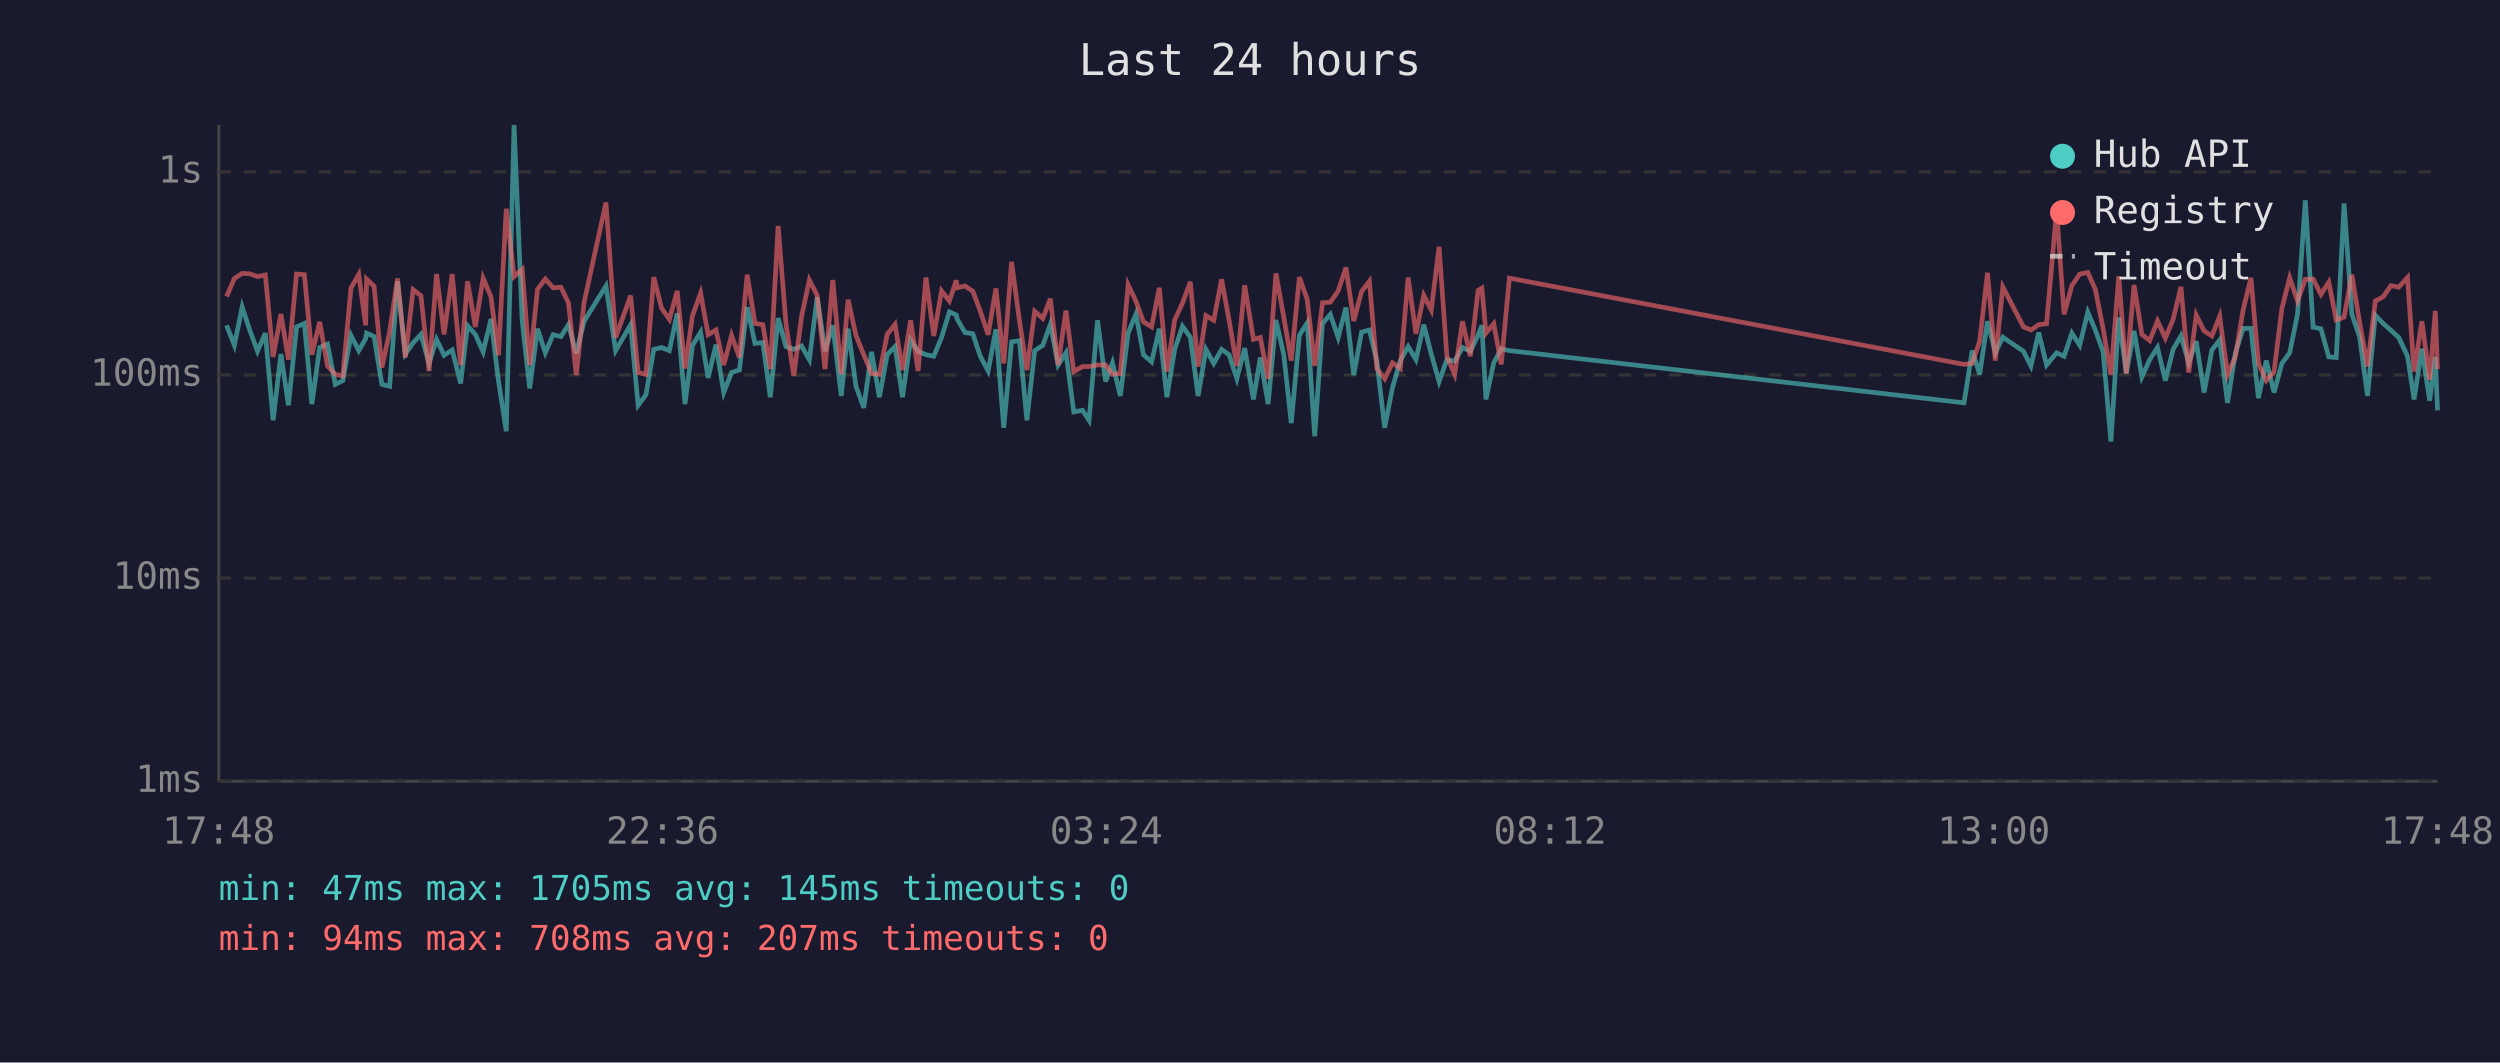
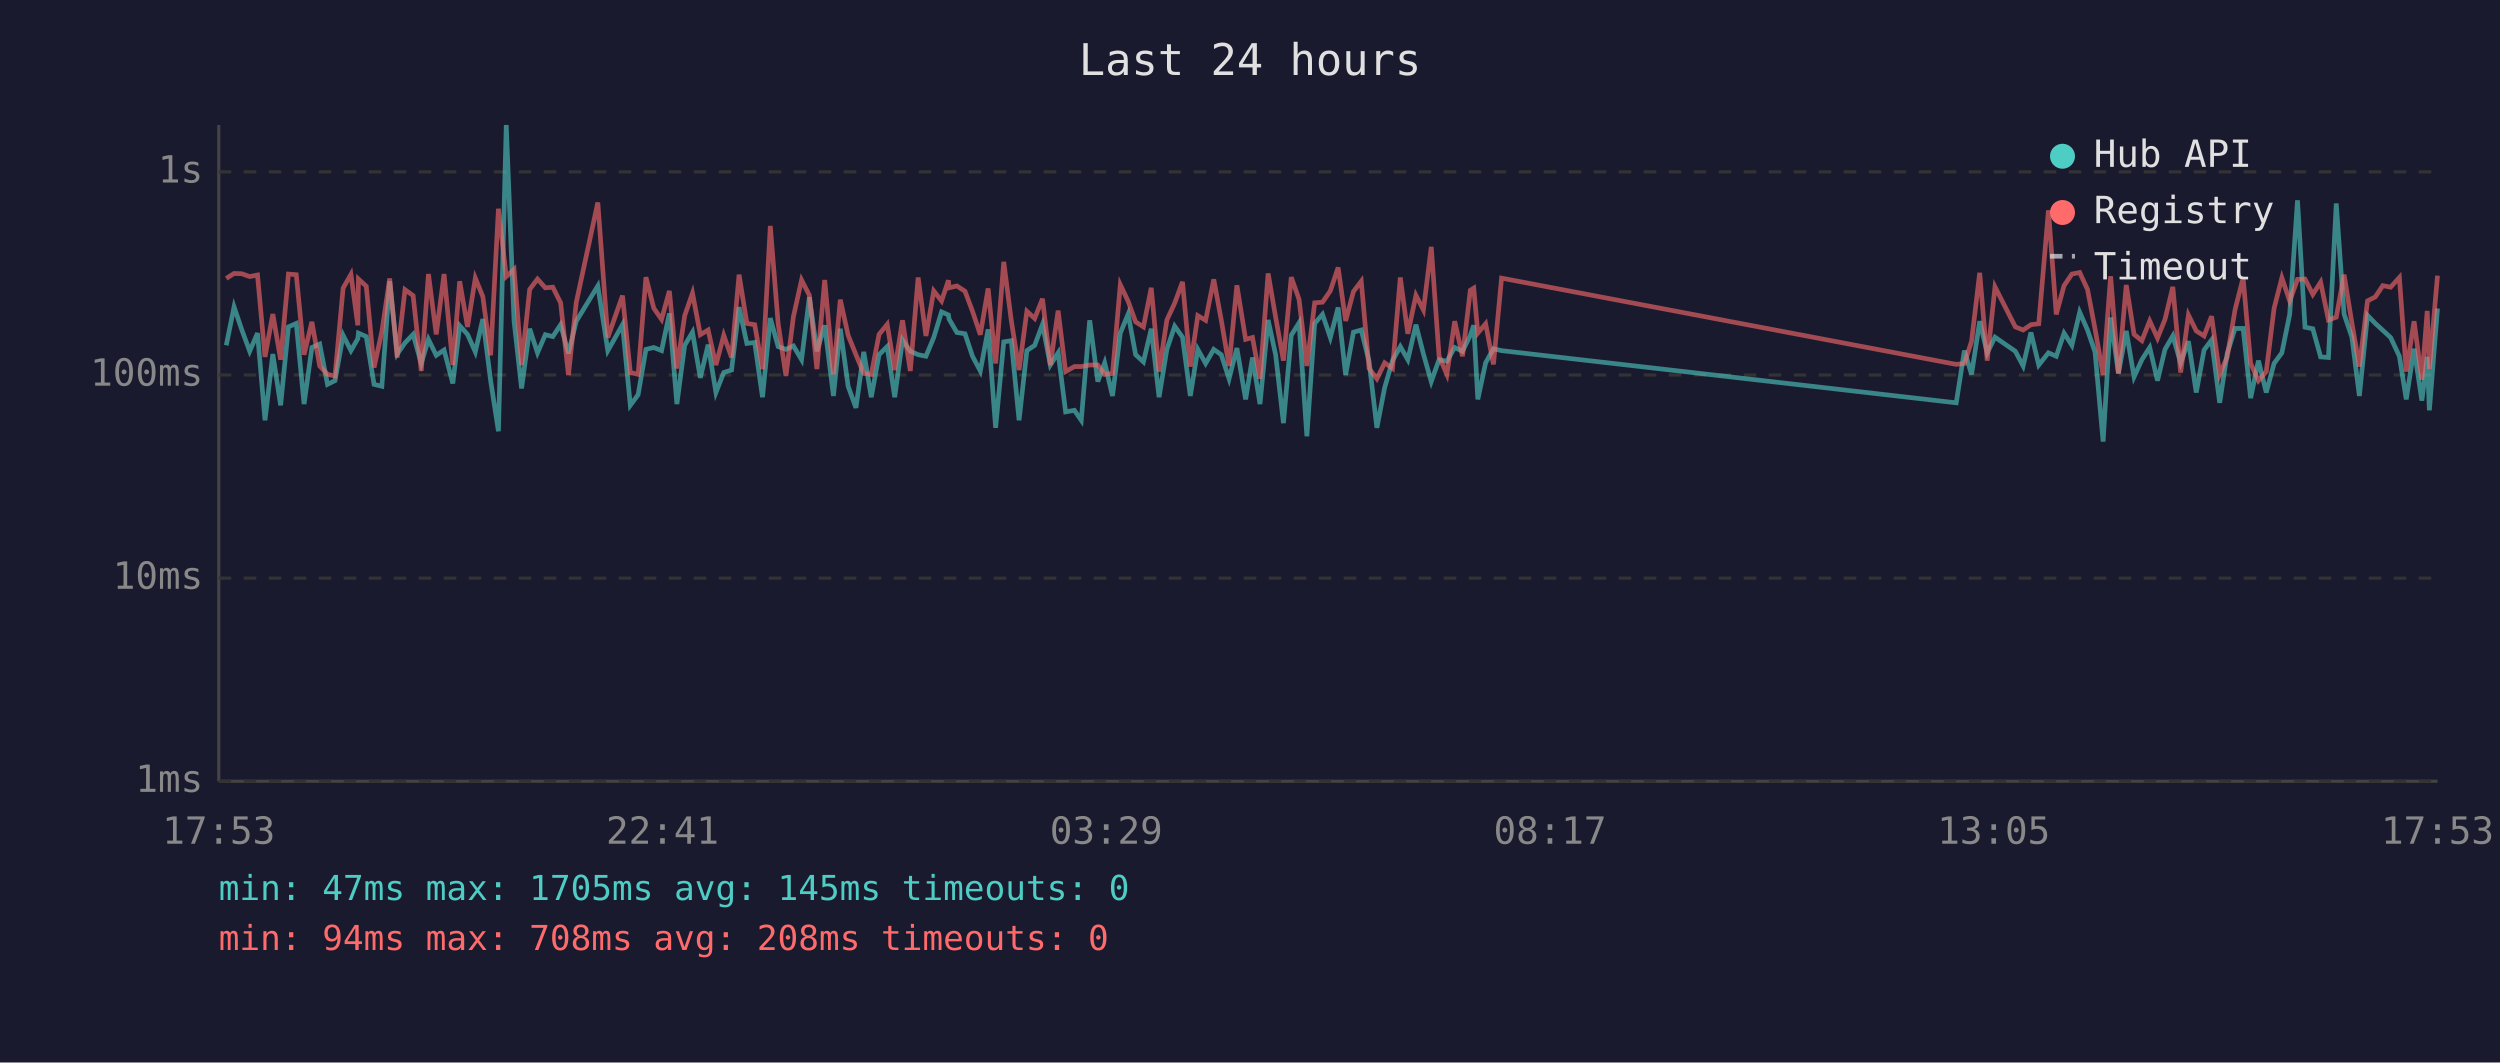
<svg xmlns="http://www.w3.org/2000/svg" viewBox="0 0 800 340" font-family="monospace" font-size="12">
  <rect width="800" height="340" fill="#1a1a2e" />
  <text x="400" y="24" fill="#e0e0e0" font-size="14" text-anchor="middle">Last 24 hours</text>
  <line x1="70" y1="40" x2="70" y2="250" stroke="#444" stroke-width="1" />
  <line x1="70" y1="250" x2="780" y2="250" stroke="#444" stroke-width="1" />
  <line x1="70" y1="250" x2="780" y2="250" stroke="#333" stroke-width="1" stroke-dasharray="4" />
  <text x="65" y="250" fill="#888" text-anchor="end" dominant-baseline="middle">1ms</text>
  <line x1="70" y1="185" x2="780" y2="185" stroke="#333" stroke-width="1" stroke-dasharray="4" />
  <text x="65" y="185" fill="#888" text-anchor="end" dominant-baseline="middle">10ms</text>
  <line x1="70" y1="120" x2="780" y2="120" stroke="#333" stroke-width="1" stroke-dasharray="4" />
  <text x="65" y="120" fill="#888" text-anchor="end" dominant-baseline="middle">100ms</text>
  <line x1="70" y1="55" x2="780" y2="55" stroke="#333" stroke-width="1" stroke-dasharray="4" />
  <text x="65" y="55" fill="#888" text-anchor="end" dominant-baseline="middle">1s</text>
-   <text x="70" y="270" fill="#888" text-anchor="middle">17:48</text>
-   <text x="212" y="270" fill="#888" text-anchor="middle">22:36</text>
-   <text x="354" y="270" fill="#888" text-anchor="middle">03:24</text>
-   <text x="496" y="270" fill="#888" text-anchor="middle">08:12</text>
-   <text x="638" y="270" fill="#888" text-anchor="middle">13:00</text>
-   <text x="780" y="270" fill="#888" text-anchor="middle">17:48</text>
-   <polyline points="72.5,104.1 75.0,110.5 77.5,98.2 79.9,105.6 82.4,112.4 84.9,106.6 87.4,134.5 89.9,113.3 92.3,129.7 94.9,104.6 97.4,103.5 99.8,129.3 102.3,111.2 104.8,110.1 107.3,123.0 109.7,121.8 112.3,107.3 114.8,112.2 117.0,108.4 117.3,106.6 119.7,107.7 122.2,123.0 124.7,123.6 127.2,90.0 129.7,113.3 132.2,109.7 134.7,107.0 137.3,116.3 139.7,108.6 142.1,113.7 144.7,112.0 147.4,122.7 149.6,104.2 152.1,107.0 154.6,112.6 157.1,102.1 159.5,121.8 162.0,138.0 164.5,40.0 167.1,102.8 169.5,124.3 172.0,105.2 174.5,112.9 177.0,107.1 179.5,107.7 181.9,103.9 184.4,113.1 186.9,102.8 193.9,91.5 197.0,112.2 201.8,103.9 204.2,129.7 206.7,126.3 209.2,111.8 211.7,111.2 214.2,112.2 216.7,100.3 219.2,129.3 221.6,110.5 224.2,106.3 226.6,120.9 229.1,110.3 231.6,125.6 234.1,119.2 236.6,118.4 239.1,98.3 241.6,109.9 244.1,109.6 246.5,127.1 249.0,101.8 251.5,110.9 254.0,111.8 256.5,110.7 259.0,115.1 261.5,95.1 264.0,112.4 266.5,104.1 269.2,126.7 271.4,105.2 273.9,123.6 276.4,130.5 278.9,112.6 281.4,127.1 283.9,113.5 286.4,110.9 288.8,127.1 291.4,108.8 293.8,112.4 296.3,113.5 298.8,114.0 301.3,108.0 303.8,99.8 306.0,100.8 306.3,102.1 308.8,106.4 311.3,106.8 313.7,114.0 316.2,118.7 318.7,105.4 321.2,136.9 323.7,109.4 326.2,109.0 328.6,134.5 331.1,112.2 333.7,110.5 336.1,103.8 338.6,116.8 341.1,112.9 343.6,131.8 346.4,131.3 348.5,134.5 351.2,102.5 353.8,122.1 356.0,116.1 358.5,126.7 361.0,106.6 363.5,100.5 365.9,113.5 368.5,115.8 371.0,105.2 373.4,127.1 375.9,111.8 378.4,104.4 380.9,107.9 383.4,126.7 385.9,111.8 388.4,116.3 390.9,111.8 393.3,113.5 395.8,121.2 398.3,111.4 401.1,127.8 403.3,114.4 405.8,129.3 408.3,102.4 410.8,113.5 413.2,135.4 415.8,107.3 418.3,103.3 420.7,139.6 423.2,103.5 425.7,100.6 428.2,108.0 430.7,98.4 433.2,120.0 435.7,106.3 438.2,105.6 440.6,115.6 443.1,136.9 445.6,124.0 448.1,115.4 450.6,110.9 453.1,115.1 455.6,103.9 458.0,113.3 460.5,122.1 463.0,115.1 465.5,115.6 468.0,111.2 470.5,112.4 473.0,107.3 474.2,104.1 475.5,127.8 478.0,116.1 480.4,111.6 483.0,112.2 628.5,128.9 631.1,112.2 633.5,119.8 636.0,102.8 638.5,112.9 640.9,107.9 647.5,112.4 649.9,117.1 652.4,106.4 654.9,116.8 658.1,112.9 660.5,114.0 663.0,106.6 665.5,110.5 668.1,99.9 670.5,105.6 673.0,112.6 675.5,141.3 678.0,101.6 680.4,119.5 682.9,105.9 685.4,120.6 687.9,115.1 690.4,111.2 692.9,121.8 695.4,111.8 697.9,107.5 700.4,116.1 702.8,109.2 705.3,125.6 707.8,112.0 710.3,108.8 712.8,128.9 715.3,113.1 717.8,105.1 720.3,105.1 722.7,127.4 725.2,115.4 727.7,125.6 730.2,116.3 732.7,112.9 735.2,100.6 737.7,64.1 740.2,104.7 742.7,105.2 745.2,114.2 747.6,114.4 750.1,65.1 752.6,100.5 755.1,107.9 757.6,126.7 760.1,100.9 762.6,103.5 765.1,105.7 767.6,108.0 770.4,114.0 772.5,127.8 775.0,111.6 777.5,128.2 779.3,114.2 780.0,131.3" fill="none" stroke="#4ecdc4" stroke-width="1.5" opacity="0.6" />
-   <polyline points="72.5,94.9 75.0,89.1 77.5,87.5 79.9,87.6 82.4,88.5 84.9,88.0 87.4,114.2 89.9,100.5 92.3,115.1 94.9,87.7 97.4,87.9 99.8,113.5 102.3,103.0 104.8,117.1 107.3,119.8 109.7,120.3 112.3,92.2 114.8,87.8 117.0,104.1 117.3,89.3 119.7,91.6 122.2,117.6 124.7,106.1 127.2,89.1 129.7,114.4 132.2,92.7 134.7,94.6 137.3,118.7 139.7,87.7 142.1,107.0 144.7,87.7 147.4,116.8 149.6,90.0 152.1,104.6 154.6,89.0 157.1,94.9 159.5,113.7 162.0,66.8 164.5,88.5 167.1,86.2 169.5,116.8 172.0,92.6 174.5,89.3 177.0,92.1 179.5,91.9 181.9,96.9 184.4,120.0 186.9,96.8 193.9,64.8 197.0,108.0 201.8,94.6 204.2,119.2 206.7,119.8 209.2,88.7 211.7,98.6 214.2,102.2 216.7,93.1 219.2,117.9 221.6,101.0 224.2,93.8 226.6,107.1 229.1,105.6 231.6,116.8 234.1,107.3 236.6,114.4 239.1,87.9 241.6,103.5 244.1,103.9 246.5,118.1 249.0,72.3 251.5,103.5 254.0,120.3 256.5,101.3 259.0,89.6 261.5,94.5 264.0,118.1 266.5,89.6 269.2,119.8 271.4,95.9 273.9,107.3 276.4,113.5 278.9,119.5 281.4,119.8 283.9,107.0 286.4,103.8 288.8,118.4 291.4,102.5 293.8,118.7 296.3,88.8 298.8,107.5 301.3,93.1 303.8,96.3 306.0,89.7 306.3,92.1 308.8,91.5 311.3,93.2 313.7,99.6 316.2,107.1 318.7,92.3 321.2,116.3 323.7,83.8 326.2,102.5 328.6,118.4 331.1,99.6 333.7,101.9 336.1,95.6 338.6,116.8 341.1,99.4 343.6,118.9 346.4,117.3 348.5,117.3 351.2,116.8 353.8,116.8 356.0,119.8 358.5,119.5 361.0,91.1 363.5,96.4 365.9,103.0 368.5,104.6 371.0,92.1 373.4,118.9 375.9,102.4 378.4,97.0 380.9,90.2 383.4,117.3 385.9,101.0 388.4,102.5 390.9,89.4 393.3,102.4 395.8,117.1 398.3,91.3 401.1,108.6 403.3,108.0 405.8,121.2 408.3,87.5 410.8,101.5 413.2,115.4 415.8,88.7 418.3,95.8 420.7,117.1 423.2,96.9 425.7,96.7 428.2,93.1 430.7,85.6 433.2,102.7 435.7,93.3 438.2,90.0 440.6,117.9 443.1,121.2 445.6,116.1 448.1,117.9 450.6,88.8 453.1,106.8 455.6,94.5 458.0,99.2 460.5,79.0 463.0,114.0 465.5,119.8 468.0,102.8 470.5,114.0 473.0,92.9 474.2,92.2 475.5,106.6 478.0,103.6 480.4,116.6 483.0,89.0 628.5,116.6 631.1,116.3 633.5,109.2 636.0,87.3 638.5,115.4 640.9,91.8 647.5,104.6 649.9,105.6 652.4,103.9 654.9,103.6 658.1,67.3 660.5,100.6 663.0,91.4 665.5,87.7 668.1,87.2 670.5,92.6 673.0,105.2 675.5,120.0 678.0,88.4 680.4,119.5 682.9,91.2 685.4,107.0 687.9,109.0 690.4,102.7 692.9,108.2 695.4,102.2 697.9,91.8 700.4,119.2 702.8,100.8 705.3,105.9 707.8,107.5 710.3,101.2 712.8,119.8 715.3,114.2 717.8,99.2 720.3,88.9 722.7,116.3 725.2,121.8 727.7,118.9 730.2,98.7 732.7,88.9 735.2,96.3 737.7,89.4 740.2,89.3 742.7,94.2 745.2,90.3 747.6,102.4 750.1,101.5 752.6,87.9 755.1,103.3 757.6,117.3 760.1,96.3 762.6,95.0 765.1,91.4 767.6,91.9 770.4,88.8 772.5,118.9 775.0,102.8 777.5,121.5 779.3,99.5 780.0,118.1" fill="none" stroke="#ff6b6b" stroke-width="1.5" opacity="0.6" />
+   <text x="70" y="270" fill="#888" text-anchor="middle">17:53</text>
+   <text x="212" y="270" fill="#888" text-anchor="middle">22:41</text>
+   <text x="354" y="270" fill="#888" text-anchor="middle">03:29</text>
+   <text x="496" y="270" fill="#888" text-anchor="middle">08:17</text>
+   <text x="638" y="270" fill="#888" text-anchor="middle">13:05</text>
+   <text x="780" y="270" fill="#888" text-anchor="middle">17:53</text>
+   <polyline points="72.4,110.5 74.9,98.2 77.4,105.6 79.9,112.4 82.4,106.6 84.8,134.5 87.3,113.3 89.8,129.7 92.3,104.6 94.8,103.5 97.3,129.3 99.8,111.2 102.3,110.1 104.8,123.0 107.2,121.8 109.8,107.3 112.3,112.2 114.5,108.4 114.7,106.6 117.2,107.7 119.7,123.0 122.2,123.6 124.7,90.0 127.1,113.3 129.6,109.7 132.2,107.0 134.8,116.3 137.1,108.6 139.6,113.7 142.1,112.0 144.9,122.7 147.1,104.2 149.6,107.0 152.1,112.6 154.5,102.1 157.0,121.8 159.5,138.0 162.0,40.0 164.5,102.8 166.9,124.3 169.5,105.2 172.0,112.9 174.5,107.1 176.9,107.7 179.4,103.9 181.9,113.1 184.4,102.8 191.3,91.5 194.5,112.2 199.2,103.9 201.7,129.7 204.2,126.3 206.7,111.8 209.2,111.2 211.7,112.2 214.2,100.3 216.6,129.3 219.1,110.5 221.6,106.3 224.1,120.9 226.6,110.3 229.1,125.6 231.6,119.2 234.1,118.4 236.5,98.3 239.0,109.9 241.5,109.6 244.0,127.1 246.5,101.8 249.0,110.9 251.5,111.8 253.9,110.7 256.5,115.1 259.0,95.1 261.4,112.4 263.9,104.1 266.7,126.7 268.9,105.2 271.4,123.6 273.9,130.5 276.4,112.6 278.8,127.1 281.3,113.5 283.9,110.9 286.3,127.1 288.8,108.8 291.3,112.4 293.8,113.5 296.3,114.0 298.8,108.0 301.3,99.8 303.5,100.8 303.7,102.1 306.2,106.4 308.8,106.8 311.2,114.0 313.7,118.7 316.2,105.4 318.6,136.9 321.2,109.4 323.6,109.0 326.1,134.5 328.6,112.2 331.1,110.5 333.6,103.8 336.1,116.8 338.6,112.9 341.0,131.8 343.8,131.3 346.0,134.5 348.7,102.5 351.3,122.1 353.5,116.1 356.0,126.7 358.5,106.6 361.0,100.5 363.4,113.5 365.9,115.8 368.4,105.2 370.9,127.1 373.4,111.8 375.9,104.4 378.4,107.9 380.9,126.7 383.3,111.8 385.8,116.3 388.4,111.8 390.8,113.5 393.3,121.2 395.8,111.4 398.6,127.8 400.8,114.4 403.2,129.3 405.8,102.4 408.2,113.5 410.7,135.4 413.2,107.3 415.7,103.3 418.2,139.6 420.7,103.5 423.2,100.6 425.7,108.0 428.2,98.4 430.6,120.0 433.1,106.3 435.6,105.6 438.1,115.6 440.6,136.9 443.1,124.0 445.6,115.4 448.1,110.9 450.5,115.1 453.1,103.9 455.5,113.3 458.0,122.1 460.5,115.1 463.0,115.6 465.5,111.2 468.0,112.4 470.5,107.3 471.6,104.1 472.9,127.8 475.4,116.1 477.9,111.6 480.5,112.2 626.0,128.9 628.6,112.2 630.9,119.8 633.5,102.8 635.9,112.9 638.4,107.9 644.9,112.4 647.4,117.1 649.9,106.4 652.4,116.8 655.5,112.9 658.0,114.0 660.5,106.6 663.0,110.5 665.5,99.9 668.0,105.6 670.4,112.6 673.0,141.3 675.4,101.6 677.9,119.5 680.4,105.9 682.9,120.6 685.4,115.1 687.9,111.2 690.4,121.8 692.8,111.8 695.3,107.5 697.8,116.1 700.3,109.2 702.8,125.6 705.3,112.0 707.7,108.8 710.3,128.9 712.7,113.1 715.2,105.1 717.8,105.1 720.2,127.4 722.7,115.4 725.2,125.6 727.7,116.3 730.2,112.9 732.7,100.6 735.2,64.1 737.6,104.7 740.1,105.2 742.6,114.2 745.1,114.4 747.6,65.1 750.1,100.5 752.6,107.9 755.0,126.7 757.6,100.9 760.1,103.5 762.5,105.7 765.0,108.0 767.8,114.0 770.0,127.8 772.5,111.6 775.0,128.2 776.7,114.2 777.4,131.3 780.0,98.7" fill="none" stroke="#4ecdc4" stroke-width="1.5" opacity="0.6" />
+   <polyline points="72.4,89.1 74.9,87.5 77.4,87.6 79.9,88.5 82.4,88.0 84.8,114.2 87.3,100.5 89.8,115.1 92.3,87.7 94.8,87.9 97.3,113.5 99.8,103.0 102.3,117.1 104.8,119.8 107.2,120.3 109.8,92.2 112.3,87.8 114.5,104.1 114.7,89.3 117.2,91.6 119.7,117.6 122.2,106.1 124.7,89.1 127.1,114.4 129.6,92.7 132.2,94.6 134.8,118.7 137.1,87.7 139.6,107.0 142.1,87.7 144.9,116.8 147.1,90.0 149.6,104.6 152.1,89.0 154.5,94.9 157.0,113.7 159.5,66.8 162.0,88.5 164.5,86.2 166.9,116.8 169.5,92.6 172.0,89.3 174.5,92.1 176.9,91.9 179.4,96.9 181.9,120.0 184.4,96.8 191.3,64.8 194.5,108.0 199.2,94.6 201.7,119.2 204.2,119.8 206.7,88.7 209.2,98.6 211.7,102.2 214.2,93.1 216.6,117.9 219.1,101.0 221.6,93.8 224.1,107.1 226.6,105.6 229.1,116.8 231.6,107.3 234.1,114.4 236.5,87.9 239.0,103.5 241.5,103.9 244.0,118.1 246.5,72.3 249.0,103.5 251.5,120.3 253.9,101.3 256.5,89.6 259.0,94.5 261.4,118.1 263.9,89.6 266.7,119.8 268.9,95.9 271.4,107.3 273.9,113.5 276.4,119.5 278.8,119.8 281.3,107.0 283.9,103.8 286.3,118.4 288.8,102.5 291.3,118.7 293.8,88.8 296.3,107.5 298.8,93.1 301.3,96.3 303.5,89.7 303.7,92.1 306.2,91.5 308.8,93.2 311.2,99.6 313.7,107.1 316.2,92.3 318.6,116.3 321.2,83.8 323.6,102.5 326.1,118.4 328.6,99.6 331.1,101.9 333.6,95.6 336.1,116.8 338.6,99.4 341.0,118.9 343.8,117.3 346.0,117.3 348.7,116.8 351.3,116.8 353.5,119.8 356.0,119.5 358.5,91.1 361.0,96.4 363.4,103.0 365.9,104.6 368.4,92.1 370.9,118.9 373.4,102.4 375.9,97.0 378.4,90.2 380.9,117.3 383.3,101.0 385.8,102.5 388.4,89.4 390.8,102.4 393.3,117.1 395.8,91.3 398.6,108.6 400.8,108.0 403.2,121.2 405.8,87.5 408.2,101.5 410.7,115.4 413.2,88.7 415.7,95.8 418.2,117.1 420.7,96.9 423.2,96.7 425.7,93.1 428.2,85.6 430.6,102.7 433.1,93.3 435.6,90.0 438.1,117.9 440.6,121.2 443.1,116.1 445.6,117.9 448.1,88.8 450.5,106.8 453.1,94.5 455.5,99.2 458.0,79.0 460.5,114.0 463.0,119.8 465.5,102.8 468.0,114.0 470.5,92.9 471.6,92.2 472.9,106.6 475.4,103.6 477.9,116.6 480.5,89.0 626.0,116.6 628.6,116.3 630.9,109.2 633.5,87.3 635.9,115.4 638.4,91.8 644.9,104.6 647.4,105.6 649.9,103.9 652.4,103.6 655.5,67.3 658.0,100.6 660.5,91.4 663.0,87.7 665.5,87.2 668.0,92.6 670.4,105.2 673.0,120.0 675.4,88.4 677.9,119.5 680.4,91.2 682.9,107.0 685.4,109.0 687.9,102.7 690.4,108.2 692.8,102.2 695.3,91.8 697.8,119.2 700.3,100.8 702.8,105.9 705.3,107.5 707.7,101.2 710.3,119.8 712.7,114.2 715.2,99.2 717.8,88.9 720.2,116.3 722.7,121.8 725.2,118.9 727.7,98.7 730.2,88.9 732.7,96.3 735.2,89.4 737.6,89.3 740.1,94.2 742.6,90.3 745.1,102.4 747.6,101.5 750.1,87.9 752.6,103.3 755.0,117.3 757.6,96.3 760.1,95.0 762.5,91.4 765.0,91.9 767.8,88.8 770.0,118.9 772.5,102.8 775.0,121.5 776.7,99.5 777.4,118.1 780.0,88.2" fill="none" stroke="#ff6b6b" stroke-width="1.5" opacity="0.6" />
  <circle cx="660" cy="50" r="4" fill="#4ecdc4" />
  <text x="670" y="50" fill="#e0e0e0" dominant-baseline="middle">Hub API</text>
  <circle cx="660" cy="68" r="4" fill="#ff6b6b" />
  <text x="670" y="68" fill="#e0e0e0" dominant-baseline="middle">Registry</text>
  <line x1="656" y1="82" x2="664" y2="82" stroke="#e0e0e0" stroke-width="1.5" stroke-dasharray="4,3" opacity="0.7" />
  <text x="670" y="86" fill="#e0e0e0" dominant-baseline="middle">Timeout</text>
  <text x="70" y="288" fill="#4ecdc4" font-size="11">min: 47ms  max: 1705ms  avg: 145ms  timeouts: 0</text>
-   <text x="70" y="304" fill="#ff6b6b" font-size="11">min: 94ms  max: 708ms  avg: 207ms  timeouts: 0</text>
+   <text x="70" y="304" fill="#ff6b6b" font-size="11">min: 94ms  max: 708ms  avg: 208ms  timeouts: 0</text>
</svg>
